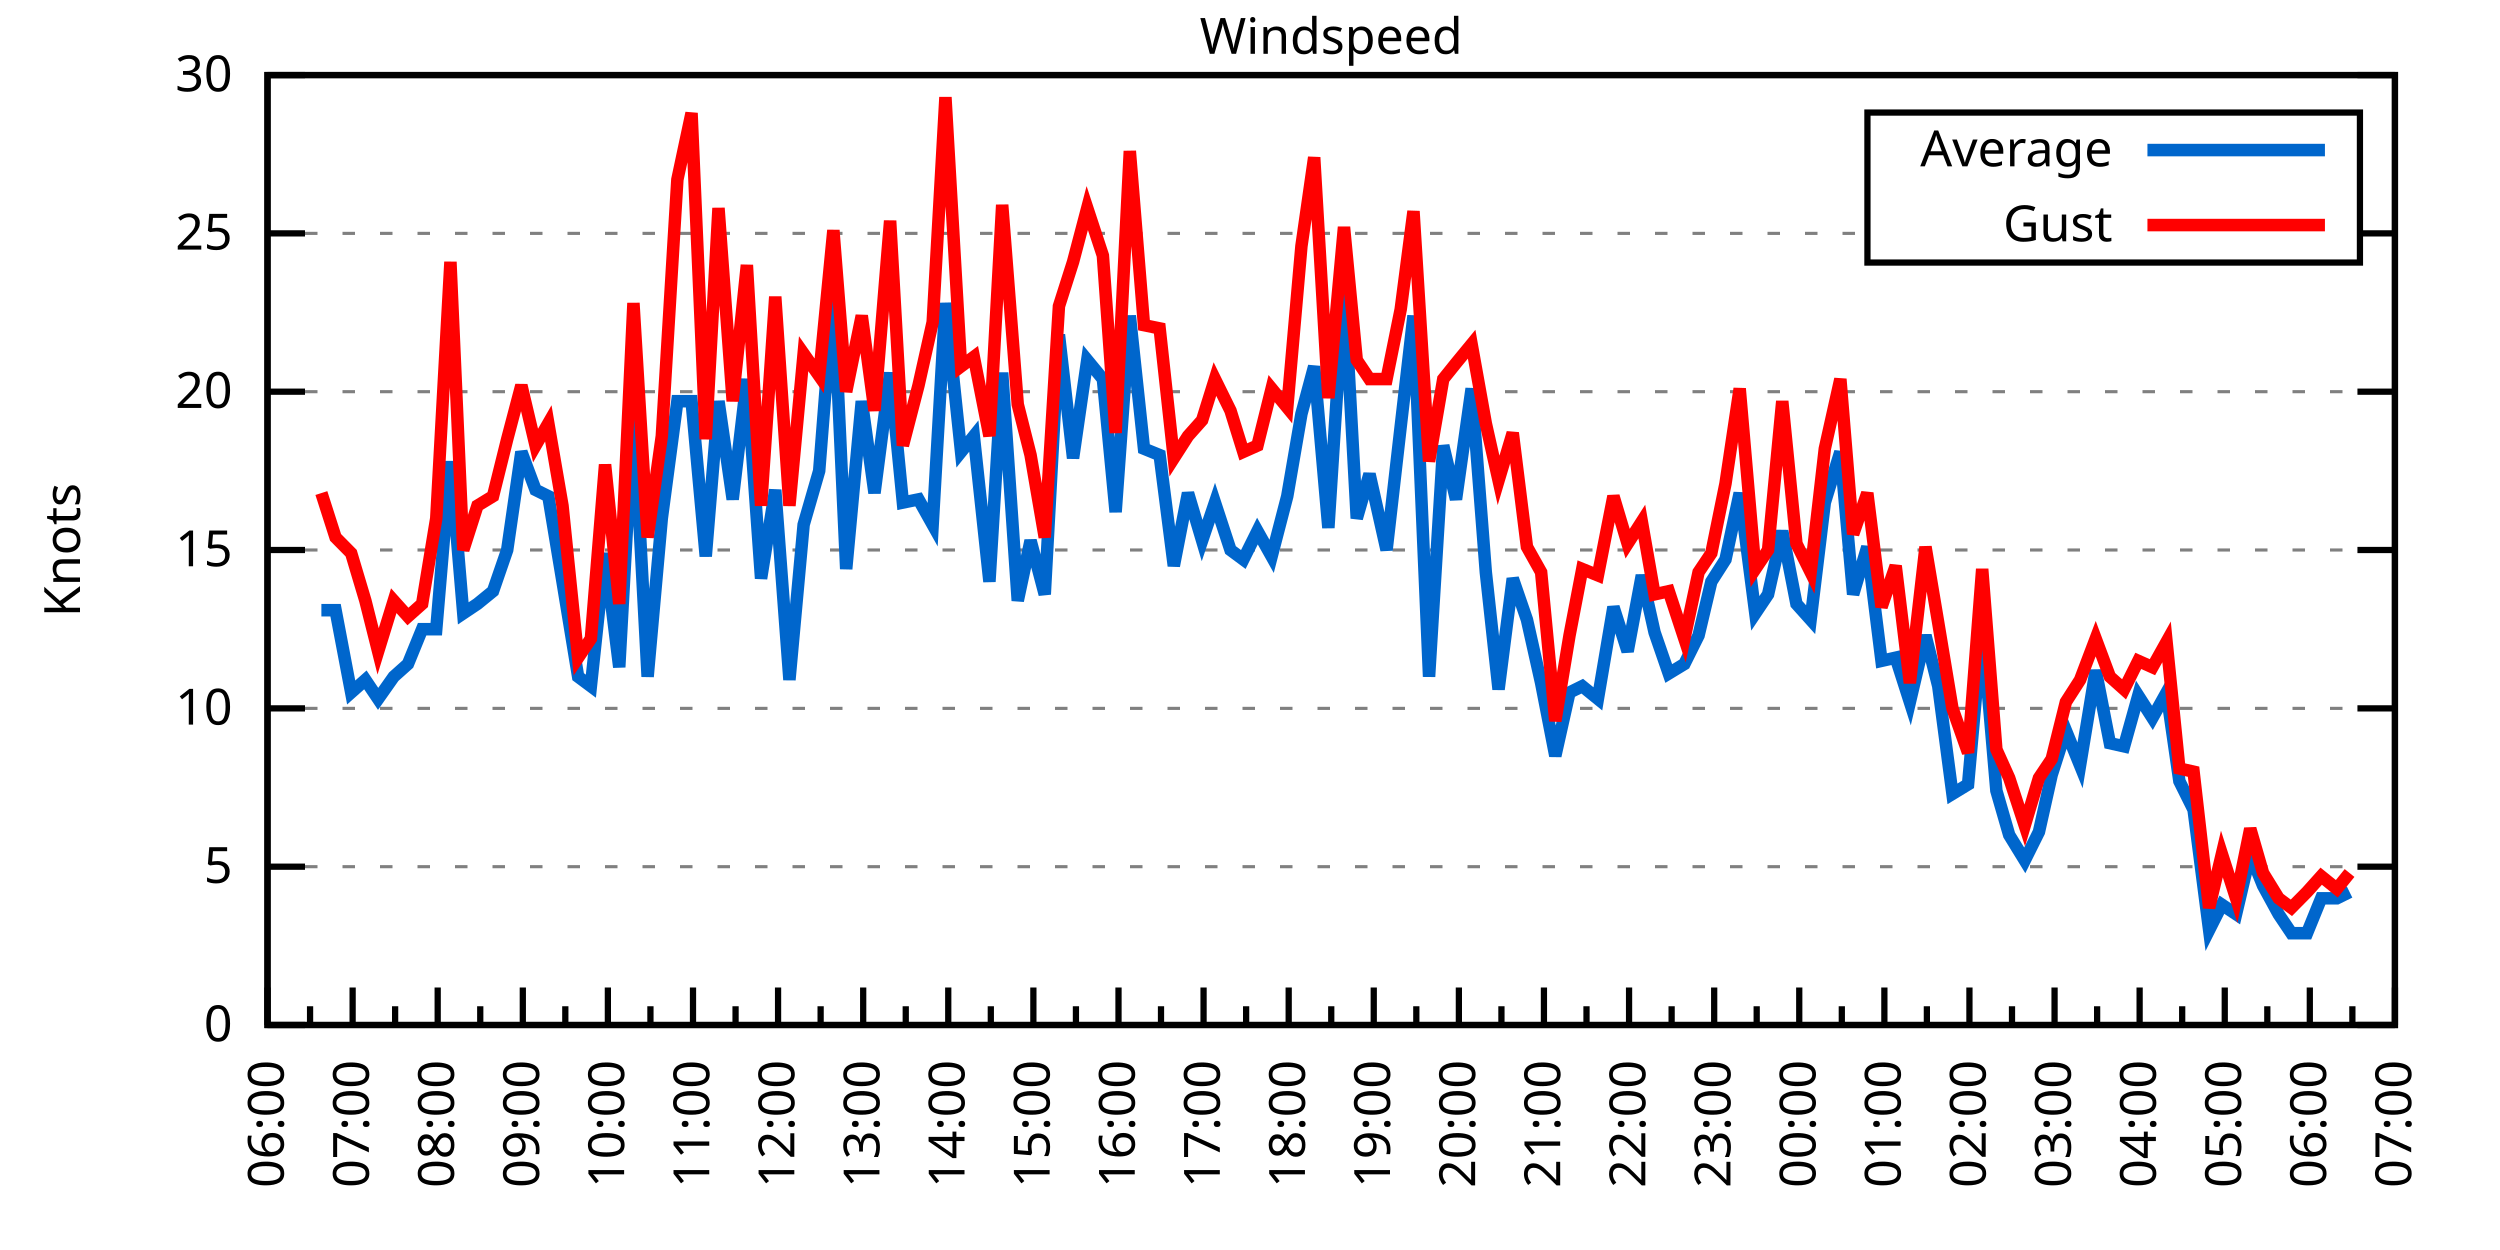
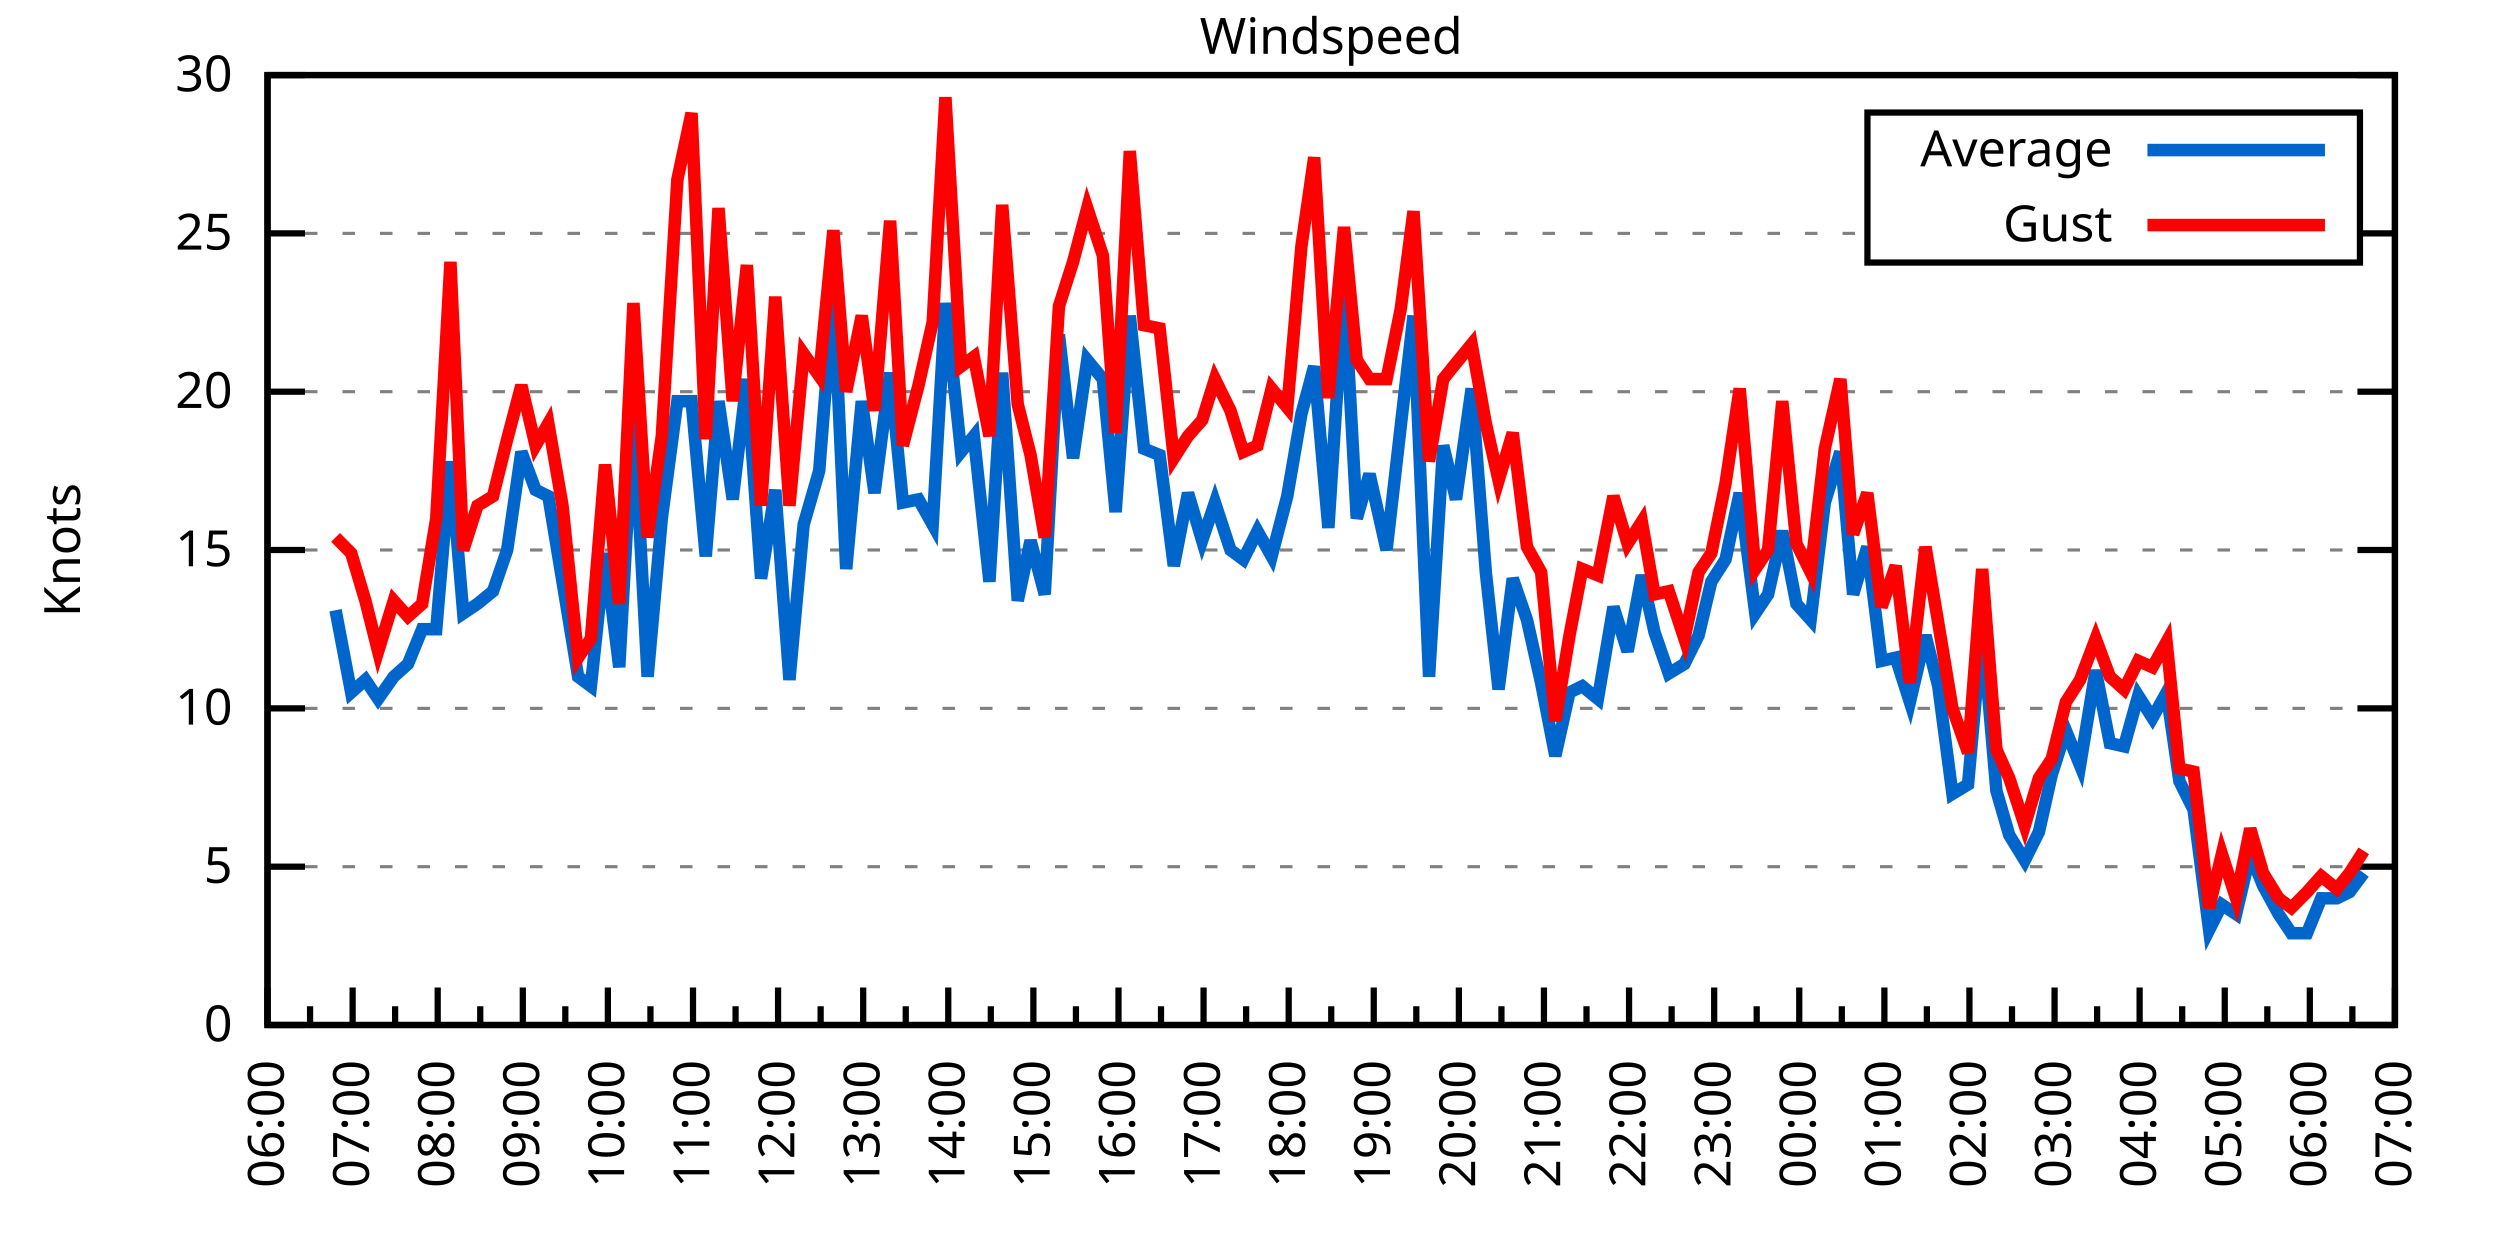
<svg xmlns="http://www.w3.org/2000/svg" xmlns:xlink="http://www.w3.org/1999/xlink" width="400" height="200" viewBox="0 0 400 200">
  <g id="gnuplot_canvas">
    <rect x="0" y="0" width="400" height="200" fill="none" />
    <defs>
      <circle id="gpDot" r="0.5" stroke-width="0.5" stroke="currentColor" />
      <path id="gpPt0" stroke-width="0.333" stroke="currentColor" d="M-1,0 h2 M0,-1 v2" />
      <path id="gpPt1" stroke-width="0.333" stroke="currentColor" d="M-1,-1 L1,1 M1,-1 L-1,1" />
      <path id="gpPt2" stroke-width="0.333" stroke="currentColor" d="M-1,0 L1,0 M0,-1 L0,1 M-1,-1 L1,1 M-1,1 L1,-1" />
      <rect id="gpPt3" stroke-width="0.333" stroke="currentColor" x="-1" y="-1" width="2" height="2" />
      <rect id="gpPt4" stroke-width="0.333" stroke="currentColor" fill="currentColor" x="-1" y="-1" width="2" height="2" />
      <circle id="gpPt5" stroke-width="0.333" stroke="currentColor" cx="0" cy="0" r="1" />
      <use xlink:href="#gpPt5" id="gpPt6" fill="currentColor" stroke="none" />
      <path id="gpPt7" stroke-width="0.333" stroke="currentColor" d="M0,-1.33 L-1.33,0.67 L1.33,0.67 z" />
      <use xlink:href="#gpPt7" id="gpPt8" fill="currentColor" stroke="none" />
      <use xlink:href="#gpPt7" id="gpPt9" stroke="currentColor" transform="rotate(180)" />
      <use xlink:href="#gpPt9" id="gpPt10" fill="currentColor" stroke="none" />
      <use xlink:href="#gpPt3" id="gpPt11" stroke="currentColor" transform="rotate(45)" />
      <use xlink:href="#gpPt11" id="gpPt12" fill="currentColor" stroke="none" />
      <path id="gpPt13" stroke-width="0.333" stroke="currentColor" d="M0,1.330 L1.265,0.411 L0.782,-1.067 L-0.782,-1.076 L-1.265,0.411 z" />
      <use xlink:href="#gpPt13" id="gpPt14" fill="currentColor" stroke="none" />
      <filter id="textbox" filterUnits="objectBoundingBox" x="0" y="0" height="1" width="1">
        <feFlood flood-color="white" flood-opacity="1" result="bgnd" />
        <feComposite in="SourceGraphic" in2="bgnd" operator="atop" />
      </filter>
      <filter id="greybox" filterUnits="objectBoundingBox" x="0" y="0" height="1" width="1">
        <feFlood flood-color="lightgrey" flood-opacity="1" result="grey" />
        <feComposite in="SourceGraphic" in2="grey" operator="atop" />
      </filter>
    </defs>
    <g fill="none" color="white" stroke="currentColor" stroke-width="1.00" stroke-linecap="butt" stroke-linejoin="miter">
</g>
    <g fill="none" color="black" stroke="currentColor" stroke-width="1.00" stroke-linecap="butt" stroke-linejoin="miter">
      <g stroke="none" shape-rendering="crispEdges">
        <polygon fill="rgb(255, 255, 255)" points="42.80,164.00 383.18,164.00 383.18,12.02 42.80,12.02 " />
      </g>
    </g>
    <g fill="none" color="black" stroke="currentColor" stroke-width="1.00" stroke-linecap="butt" stroke-linejoin="miter">
</g>
    <g fill="none" color="black" stroke="black" stroke-width="0.50" stroke-linecap="butt" stroke-linejoin="miter">
</g>
    <g fill="none" color="gray" stroke="currentColor" stroke-width="0.50" stroke-linecap="butt" stroke-linejoin="miter">
      <path stroke="gray" stroke-dasharray="2,4" class="gridline" d="M42.80,164.00 L383.19,164.00  " />
    </g>
    <g fill="none" color="gray" stroke="gray" stroke-width="1.00" stroke-linecap="butt" stroke-linejoin="miter">
</g>
    <g fill="none" color="black" stroke="currentColor" stroke-width="1.00" stroke-linecap="butt" stroke-linejoin="miter">
      <path stroke="black" d="M42.80,164.00 L48.80,164.00 M383.19,164.00 L377.19,164.00  " />
      <g transform="translate(37.20,166.60)" stroke="none" fill="black" font-family="Sans" font-size="8.00" text-anchor="end">
        <text>
          <tspan font-family="Sans"> 0</tspan>
        </text>
      </g>
    </g>
    <g fill="none" color="black" stroke="currentColor" stroke-width="1.00" stroke-linecap="butt" stroke-linejoin="miter">
</g>
    <g fill="none" color="black" stroke="black" stroke-width="0.50" stroke-linecap="butt" stroke-linejoin="miter">
</g>
    <g fill="none" color="gray" stroke="currentColor" stroke-width="0.50" stroke-linecap="butt" stroke-linejoin="miter">
      <path stroke="gray" stroke-dasharray="2,4" class="gridline" d="M42.80,138.67 L383.19,138.67  " />
    </g>
    <g fill="none" color="gray" stroke="gray" stroke-width="1.00" stroke-linecap="butt" stroke-linejoin="miter">
</g>
    <g fill="none" color="black" stroke="currentColor" stroke-width="1.00" stroke-linecap="butt" stroke-linejoin="miter">
      <path stroke="black" d="M42.80,138.67 L48.80,138.67 M383.19,138.67 L377.19,138.67  " />
      <g transform="translate(37.20,141.27)" stroke="none" fill="black" font-family="Sans" font-size="8.00" text-anchor="end">
        <text>
          <tspan font-family="Sans"> 5</tspan>
        </text>
      </g>
    </g>
    <g fill="none" color="black" stroke="currentColor" stroke-width="1.00" stroke-linecap="butt" stroke-linejoin="miter">
</g>
    <g fill="none" color="black" stroke="black" stroke-width="0.50" stroke-linecap="butt" stroke-linejoin="miter">
</g>
    <g fill="none" color="gray" stroke="currentColor" stroke-width="0.50" stroke-linecap="butt" stroke-linejoin="miter">
      <path stroke="gray" stroke-dasharray="2,4" class="gridline" d="M42.80,113.34 L383.19,113.34  " />
    </g>
    <g fill="none" color="gray" stroke="gray" stroke-width="1.00" stroke-linecap="butt" stroke-linejoin="miter">
</g>
    <g fill="none" color="black" stroke="currentColor" stroke-width="1.00" stroke-linecap="butt" stroke-linejoin="miter">
      <path stroke="black" d="M42.80,113.34 L48.80,113.34 M383.19,113.34 L377.19,113.34  " />
      <g transform="translate(37.20,115.94)" stroke="none" fill="black" font-family="Sans" font-size="8.00" text-anchor="end">
        <text>
          <tspan font-family="Sans"> 10</tspan>
        </text>
      </g>
    </g>
    <g fill="none" color="black" stroke="currentColor" stroke-width="1.00" stroke-linecap="butt" stroke-linejoin="miter">
</g>
    <g fill="none" color="black" stroke="black" stroke-width="0.50" stroke-linecap="butt" stroke-linejoin="miter">
</g>
    <g fill="none" color="gray" stroke="currentColor" stroke-width="0.50" stroke-linecap="butt" stroke-linejoin="miter">
      <path stroke="gray" stroke-dasharray="2,4" class="gridline" d="M42.80,88.00 L383.19,88.00  " />
    </g>
    <g fill="none" color="gray" stroke="gray" stroke-width="1.00" stroke-linecap="butt" stroke-linejoin="miter">
</g>
    <g fill="none" color="black" stroke="currentColor" stroke-width="1.00" stroke-linecap="butt" stroke-linejoin="miter">
      <path stroke="black" d="M42.80,88.00 L48.80,88.00 M383.19,88.00 L377.19,88.00  " />
      <g transform="translate(37.20,90.60)" stroke="none" fill="black" font-family="Sans" font-size="8.00" text-anchor="end">
        <text>
          <tspan font-family="Sans"> 15</tspan>
        </text>
      </g>
    </g>
    <g fill="none" color="black" stroke="currentColor" stroke-width="1.00" stroke-linecap="butt" stroke-linejoin="miter">
</g>
    <g fill="none" color="black" stroke="black" stroke-width="0.50" stroke-linecap="butt" stroke-linejoin="miter">
</g>
    <g fill="none" color="gray" stroke="currentColor" stroke-width="0.50" stroke-linecap="butt" stroke-linejoin="miter">
      <path stroke="gray" stroke-dasharray="2,4" class="gridline" d="M42.80,62.67 L383.19,62.67  " />
    </g>
    <g fill="none" color="gray" stroke="gray" stroke-width="1.00" stroke-linecap="butt" stroke-linejoin="miter">
</g>
    <g fill="none" color="black" stroke="currentColor" stroke-width="1.00" stroke-linecap="butt" stroke-linejoin="miter">
      <path stroke="black" d="M42.80,62.67 L48.80,62.67 M383.19,62.67 L377.19,62.67  " />
      <g transform="translate(37.20,65.27)" stroke="none" fill="black" font-family="Sans" font-size="8.00" text-anchor="end">
        <text>
          <tspan font-family="Sans"> 20</tspan>
        </text>
      </g>
    </g>
    <g fill="none" color="black" stroke="currentColor" stroke-width="1.00" stroke-linecap="butt" stroke-linejoin="miter">
</g>
    <g fill="none" color="black" stroke="black" stroke-width="0.50" stroke-linecap="butt" stroke-linejoin="miter">
</g>
    <g fill="none" color="gray" stroke="currentColor" stroke-width="0.50" stroke-linecap="butt" stroke-linejoin="miter">
      <path stroke="gray" stroke-dasharray="2,4" class="gridline" d="M42.80,37.34 L298.79,37.34 M377.59,37.34 L383.19,37.34  " />
    </g>
    <g fill="none" color="gray" stroke="gray" stroke-width="1.00" stroke-linecap="butt" stroke-linejoin="miter">
</g>
    <g fill="none" color="black" stroke="currentColor" stroke-width="1.00" stroke-linecap="butt" stroke-linejoin="miter">
      <path stroke="black" d="M42.80,37.34 L48.80,37.34 M383.19,37.34 L377.19,37.34  " />
      <g transform="translate(37.20,39.94)" stroke="none" fill="black" font-family="Sans" font-size="8.00" text-anchor="end">
        <text>
          <tspan font-family="Sans"> 25</tspan>
        </text>
      </g>
    </g>
    <g fill="none" color="black" stroke="currentColor" stroke-width="1.00" stroke-linecap="butt" stroke-linejoin="miter">
</g>
    <g fill="none" color="black" stroke="black" stroke-width="0.50" stroke-linecap="butt" stroke-linejoin="miter">
</g>
    <g fill="none" color="gray" stroke="currentColor" stroke-width="0.50" stroke-linecap="butt" stroke-linejoin="miter">
      <path stroke="gray" stroke-dasharray="2,4" class="gridline" d="M42.80,12.01 L383.19,12.01  " />
    </g>
    <g fill="none" color="gray" stroke="gray" stroke-width="1.00" stroke-linecap="butt" stroke-linejoin="miter">
</g>
    <g fill="none" color="black" stroke="currentColor" stroke-width="1.00" stroke-linecap="butt" stroke-linejoin="miter">
      <path stroke="black" d="M42.80,12.01 L48.80,12.01 M383.19,12.01 L377.19,12.01  " />
      <g transform="translate(37.20,14.61)" stroke="none" fill="black" font-family="Sans" font-size="8.00" text-anchor="end">
        <text>
          <tspan font-family="Sans"> 30</tspan>
        </text>
      </g>
    </g>
    <g fill="none" color="black" stroke="currentColor" stroke-width="1.00" stroke-linecap="butt" stroke-linejoin="miter">
      <path stroke="black" d="M42.80,164.00 L42.80,158.00  " />
      <g transform="translate(45.40,169.60) rotate(270)" stroke="none" fill="black" font-family="Sans" font-size="8.00" text-anchor="end">
        <text>
          <tspan font-family="Sans">06:00</tspan>
        </text>
      </g>
    </g>
    <g fill="none" color="black" stroke="currentColor" stroke-width="1.00" stroke-linecap="butt" stroke-linejoin="miter">
      <path stroke="black" d="M49.61,164.00 L49.61,161.00 M56.42,164.00 L56.42,158.00  " />
      <g transform="translate(59.02,169.60) rotate(270)" stroke="none" fill="black" font-family="Sans" font-size="8.00" text-anchor="end">
        <text>
          <tspan font-family="Sans">07:00</tspan>
        </text>
      </g>
    </g>
    <g fill="none" color="black" stroke="currentColor" stroke-width="1.00" stroke-linecap="butt" stroke-linejoin="miter">
      <path stroke="black" d="M63.22,164.00 L63.22,161.00 M70.03,164.00 L70.03,158.00  " />
      <g transform="translate(72.63,169.60) rotate(270)" stroke="none" fill="black" font-family="Sans" font-size="8.00" text-anchor="end">
        <text>
          <tspan font-family="Sans">08:00</tspan>
        </text>
      </g>
    </g>
    <g fill="none" color="black" stroke="currentColor" stroke-width="1.00" stroke-linecap="butt" stroke-linejoin="miter">
      <path stroke="black" d="M76.84,164.00 L76.84,161.00 M83.65,164.00 L83.65,158.00  " />
      <g transform="translate(86.25,169.60) rotate(270)" stroke="none" fill="black" font-family="Sans" font-size="8.00" text-anchor="end">
        <text>
          <tspan font-family="Sans">09:00</tspan>
        </text>
      </g>
    </g>
    <g fill="none" color="black" stroke="currentColor" stroke-width="1.00" stroke-linecap="butt" stroke-linejoin="miter">
      <path stroke="black" d="M90.45,164.00 L90.45,161.00 M97.26,164.00 L97.26,158.00  " />
      <g transform="translate(99.86,169.60) rotate(270)" stroke="none" fill="black" font-family="Sans" font-size="8.00" text-anchor="end">
        <text>
          <tspan font-family="Sans">10:00</tspan>
        </text>
      </g>
    </g>
    <g fill="none" color="black" stroke="currentColor" stroke-width="1.00" stroke-linecap="butt" stroke-linejoin="miter">
      <path stroke="black" d="M104.07,164.00 L104.07,161.00 M110.88,164.00 L110.88,158.00  " />
      <g transform="translate(113.48,169.60) rotate(270)" stroke="none" fill="black" font-family="Sans" font-size="8.00" text-anchor="end">
        <text>
          <tspan font-family="Sans">11:00</tspan>
        </text>
      </g>
    </g>
    <g fill="none" color="black" stroke="currentColor" stroke-width="1.00" stroke-linecap="butt" stroke-linejoin="miter">
      <path stroke="black" d="M117.69,164.00 L117.69,161.00 M124.49,164.00 L124.49,158.00  " />
      <g transform="translate(127.09,169.60) rotate(270)" stroke="none" fill="black" font-family="Sans" font-size="8.00" text-anchor="end">
        <text>
          <tspan font-family="Sans">12:00</tspan>
        </text>
      </g>
    </g>
    <g fill="none" color="black" stroke="currentColor" stroke-width="1.00" stroke-linecap="butt" stroke-linejoin="miter">
      <path stroke="black" d="M131.30,164.00 L131.30,161.00 M138.11,164.00 L138.11,158.00  " />
      <g transform="translate(140.71,169.60) rotate(270)" stroke="none" fill="black" font-family="Sans" font-size="8.00" text-anchor="end">
        <text>
          <tspan font-family="Sans">13:00</tspan>
        </text>
      </g>
    </g>
    <g fill="none" color="black" stroke="currentColor" stroke-width="1.00" stroke-linecap="butt" stroke-linejoin="miter">
      <path stroke="black" d="M144.92,164.00 L144.92,161.00 M151.72,164.00 L151.72,158.00  " />
      <g transform="translate(154.32,169.60) rotate(270)" stroke="none" fill="black" font-family="Sans" font-size="8.00" text-anchor="end">
        <text>
          <tspan font-family="Sans">14:00</tspan>
        </text>
      </g>
    </g>
    <g fill="none" color="black" stroke="currentColor" stroke-width="1.00" stroke-linecap="butt" stroke-linejoin="miter">
      <path stroke="black" d="M158.53,164.00 L158.53,161.00 M165.34,164.00 L165.34,158.00  " />
      <g transform="translate(167.94,169.60) rotate(270)" stroke="none" fill="black" font-family="Sans" font-size="8.00" text-anchor="end">
        <text>
          <tspan font-family="Sans">15:00</tspan>
        </text>
      </g>
    </g>
    <g fill="none" color="black" stroke="currentColor" stroke-width="1.00" stroke-linecap="butt" stroke-linejoin="miter">
      <path stroke="black" d="M172.15,164.00 L172.15,161.00 M178.96,164.00 L178.96,158.00  " />
      <g transform="translate(181.56,169.60) rotate(270)" stroke="none" fill="black" font-family="Sans" font-size="8.00" text-anchor="end">
        <text>
          <tspan font-family="Sans">16:00</tspan>
        </text>
      </g>
    </g>
    <g fill="none" color="black" stroke="currentColor" stroke-width="1.00" stroke-linecap="butt" stroke-linejoin="miter">
      <path stroke="black" d="M185.76,164.00 L185.76,161.00 M192.57,164.00 L192.57,158.00  " />
      <g transform="translate(195.17,169.60) rotate(270)" stroke="none" fill="black" font-family="Sans" font-size="8.00" text-anchor="end">
        <text>
          <tspan font-family="Sans">17:00</tspan>
        </text>
      </g>
    </g>
    <g fill="none" color="black" stroke="currentColor" stroke-width="1.00" stroke-linecap="butt" stroke-linejoin="miter">
      <path stroke="black" d="M199.38,164.00 L199.38,161.00 M206.19,164.00 L206.19,158.00  " />
      <g transform="translate(208.79,169.60) rotate(270)" stroke="none" fill="black" font-family="Sans" font-size="8.00" text-anchor="end">
        <text>
          <tspan font-family="Sans">18:00</tspan>
        </text>
      </g>
    </g>
    <g fill="none" color="black" stroke="currentColor" stroke-width="1.00" stroke-linecap="butt" stroke-linejoin="miter">
      <path stroke="black" d="M213.00,164.00 L213.00,161.00 M219.80,164.00 L219.80,158.00  " />
      <g transform="translate(222.40,169.60) rotate(270)" stroke="none" fill="black" font-family="Sans" font-size="8.00" text-anchor="end">
        <text>
          <tspan font-family="Sans">19:00</tspan>
        </text>
      </g>
    </g>
    <g fill="none" color="black" stroke="currentColor" stroke-width="1.00" stroke-linecap="butt" stroke-linejoin="miter">
      <path stroke="black" d="M226.61,164.00 L226.61,161.00 M233.42,164.00 L233.42,158.00  " />
      <g transform="translate(236.02,169.60) rotate(270)" stroke="none" fill="black" font-family="Sans" font-size="8.00" text-anchor="end">
        <text>
          <tspan font-family="Sans">20:00</tspan>
        </text>
      </g>
    </g>
    <g fill="none" color="black" stroke="currentColor" stroke-width="1.00" stroke-linecap="butt" stroke-linejoin="miter">
      <path stroke="black" d="M240.23,164.00 L240.23,161.00 M247.03,164.00 L247.03,158.00  " />
      <g transform="translate(249.63,169.60) rotate(270)" stroke="none" fill="black" font-family="Sans" font-size="8.00" text-anchor="end">
        <text>
          <tspan font-family="Sans">21:00</tspan>
        </text>
      </g>
    </g>
    <g fill="none" color="black" stroke="currentColor" stroke-width="1.00" stroke-linecap="butt" stroke-linejoin="miter">
      <path stroke="black" d="M253.84,164.00 L253.84,161.00 M260.65,164.00 L260.65,158.00  " />
      <g transform="translate(263.25,169.60) rotate(270)" stroke="none" fill="black" font-family="Sans" font-size="8.00" text-anchor="end">
        <text>
          <tspan font-family="Sans">22:00</tspan>
        </text>
      </g>
    </g>
    <g fill="none" color="black" stroke="currentColor" stroke-width="1.00" stroke-linecap="butt" stroke-linejoin="miter">
      <path stroke="black" d="M267.46,164.00 L267.46,161.00 M274.27,164.00 L274.27,158.00  " />
      <g transform="translate(276.87,169.60) rotate(270)" stroke="none" fill="black" font-family="Sans" font-size="8.00" text-anchor="end">
        <text>
          <tspan font-family="Sans">23:00</tspan>
        </text>
      </g>
    </g>
    <g fill="none" color="black" stroke="currentColor" stroke-width="1.00" stroke-linecap="butt" stroke-linejoin="miter">
      <path stroke="black" d="M281.07,164.00 L281.07,161.00 M287.88,164.00 L287.88,158.00  " />
      <g transform="translate(290.48,169.60) rotate(270)" stroke="none" fill="black" font-family="Sans" font-size="8.00" text-anchor="end">
        <text>
          <tspan font-family="Sans">00:00</tspan>
        </text>
      </g>
    </g>
    <g fill="none" color="black" stroke="currentColor" stroke-width="1.00" stroke-linecap="butt" stroke-linejoin="miter">
      <path stroke="black" d="M294.69,164.00 L294.69,161.00 M301.50,164.00 L301.50,158.00  " />
      <g transform="translate(304.10,169.60) rotate(270)" stroke="none" fill="black" font-family="Sans" font-size="8.00" text-anchor="end">
        <text>
          <tspan font-family="Sans">01:00</tspan>
        </text>
      </g>
    </g>
    <g fill="none" color="black" stroke="currentColor" stroke-width="1.00" stroke-linecap="butt" stroke-linejoin="miter">
      <path stroke="black" d="M308.30,164.00 L308.30,161.00 M315.11,164.00 L315.11,158.00  " />
      <g transform="translate(317.71,169.60) rotate(270)" stroke="none" fill="black" font-family="Sans" font-size="8.00" text-anchor="end">
        <text>
          <tspan font-family="Sans">02:00</tspan>
        </text>
      </g>
    </g>
    <g fill="none" color="black" stroke="currentColor" stroke-width="1.00" stroke-linecap="butt" stroke-linejoin="miter">
      <path stroke="black" d="M321.92,164.00 L321.92,161.00 M328.73,164.00 L328.73,158.00  " />
      <g transform="translate(331.33,169.60) rotate(270)" stroke="none" fill="black" font-family="Sans" font-size="8.00" text-anchor="end">
        <text>
          <tspan font-family="Sans">03:00</tspan>
        </text>
      </g>
    </g>
    <g fill="none" color="black" stroke="currentColor" stroke-width="1.00" stroke-linecap="butt" stroke-linejoin="miter">
      <path stroke="black" d="M335.54,164.00 L335.54,161.00 M342.34,164.00 L342.34,158.00  " />
      <g transform="translate(344.94,169.60) rotate(270)" stroke="none" fill="black" font-family="Sans" font-size="8.00" text-anchor="end">
        <text>
          <tspan font-family="Sans">04:00</tspan>
        </text>
      </g>
    </g>
    <g fill="none" color="black" stroke="currentColor" stroke-width="1.00" stroke-linecap="butt" stroke-linejoin="miter">
      <path stroke="black" d="M349.15,164.00 L349.15,161.00 M355.96,164.00 L355.96,158.00  " />
      <g transform="translate(358.56,169.60) rotate(270)" stroke="none" fill="black" font-family="Sans" font-size="8.00" text-anchor="end">
        <text>
          <tspan font-family="Sans">05:00</tspan>
        </text>
      </g>
    </g>
    <g fill="none" color="black" stroke="currentColor" stroke-width="1.00" stroke-linecap="butt" stroke-linejoin="miter">
      <path stroke="black" d="M362.77,164.00 L362.77,161.00 M369.57,164.00 L369.57,158.00  " />
      <g transform="translate(372.17,169.60) rotate(270)" stroke="none" fill="black" font-family="Sans" font-size="8.00" text-anchor="end">
        <text>
          <tspan font-family="Sans">06:00</tspan>
        </text>
      </g>
    </g>
    <g fill="none" color="black" stroke="currentColor" stroke-width="1.00" stroke-linecap="butt" stroke-linejoin="miter">
      <path stroke="black" d="M376.38,164.00 L376.38,161.00 M383.19,164.00 L383.19,158.00  " />
      <g transform="translate(385.79,169.60) rotate(270)" stroke="none" fill="black" font-family="Sans" font-size="8.00" text-anchor="end">
        <text>
          <tspan font-family="Sans">07:00</tspan>
        </text>
      </g>
    </g>
    <g fill="none" color="black" stroke="currentColor" stroke-width="1.00" stroke-linecap="butt" stroke-linejoin="miter">
</g>
    <g fill="none" color="black" stroke="currentColor" stroke-width="1.00" stroke-linecap="butt" stroke-linejoin="miter">
      <path stroke="black" d="M42.80,12.01 L42.80,164.00 L383.19,164.00 L383.19,12.01 L42.80,12.01 Z  " />
    </g>
    <g fill="none" color="black" stroke="currentColor" stroke-width="1.00" stroke-linecap="butt" stroke-linejoin="miter">
      <g transform="translate(12.80,88.01) rotate(270)" stroke="none" fill="black" font-family="Sans" font-size="8.00" text-anchor="middle">
        <text>
          <tspan font-family="Sans">Knots</tspan>
        </text>
      </g>
    </g>
    <g fill="none" color="black" stroke="currentColor" stroke-width="1.00" stroke-linecap="butt" stroke-linejoin="miter">
</g>
    <g fill="none" color="black" stroke="currentColor" stroke-width="1.00" stroke-linecap="butt" stroke-linejoin="miter">
      <path stroke="black" d="M298.79,42.01 L298.79,18.01 L377.59,18.01 L377.59,42.01 L298.79,42.01 Z  " />
    </g>
    <g id="Windspeed_plot_1">
      <g fill="none" color="white" stroke="black" stroke-width="2.00" stroke-linecap="butt" stroke-linejoin="miter">
</g>
      <g fill="none" color="black" stroke="currentColor" stroke-width="2.00" stroke-linecap="butt" stroke-linejoin="miter">
        <g transform="translate(337.99,26.61)" stroke="none" fill="black" font-family="Sans" font-size="8.00" text-anchor="end">
          <text>
            <tspan font-family="Sans">Average</tspan>
          </text>
        </g>
      </g>
      <g fill="none" color="black" stroke="currentColor" stroke-width="2.00" stroke-linecap="butt" stroke-linejoin="miter">
-         <path stroke="rgb(  0, 102, 204)" d="M343.59,24.01 L371.99,24.01 M51.42,97.63 L53.69,97.63 L56.19,110.80 L58.46,108.78 L60.50,111.82 L63.00,108.27   L65.27,106.24 L67.54,100.67 L69.80,100.67 L72.07,73.82 L74.12,98.14 L76.39,96.62 L78.88,94.59 L81.15,88.00   L83.42,72.30 L85.69,78.38 L87.73,79.39 L90.00,93.07 L92.50,108.27 L94.54,109.79 L96.81,88.51 L99.08,106.75   L101.35,65.71 L103.62,108.27 L105.89,82.94 L108.38,64.19 L110.65,64.19 L112.92,89.02 L114.96,64.19 L117.23,79.90   L119.50,60.65 L121.77,92.56 L124.04,78.38 L126.31,108.78 L128.58,83.95 L131.07,75.34 L133.34,46.46 L135.39,91.04   L137.88,64.19 L139.92,78.89 L142.42,59.63 L144.46,80.41 L146.96,79.90 L149.23,83.95 L151.27,48.49 L153.77,72.30   L155.81,69.77 L158.31,93.07 L160.35,59.63 L162.84,96.11 L164.89,86.49 L167.16,95.10 L169.43,53.55 L171.69,73.31   L173.96,57.61 L176.46,60.65 L178.50,81.93 L180.77,50.51 L183.04,71.79 L185.54,72.81 L187.81,90.54 L190.08,78.89   L192.34,86.49 L194.39,80.41 L196.88,88.00 L198.93,89.52 L201.19,84.97 L203.46,89.02 L205.96,79.39 L208.23,66.22   L210.27,58.62 L212.54,84.46 L215.04,45.45 L217.08,82.94 L219.12,75.85 L221.85,88.00 L224.11,68.25 L226.16,50.51   L228.65,108.27 L230.92,71.29 L232.96,79.90 L235.46,62.17 L237.73,91.55 L239.77,110.30 L242.04,92.56 L244.31,99.15   L246.58,109.28 L248.85,120.94 L251.12,110.80 L253.16,109.79 L255.66,111.82 L258.15,97.12 L260.42,104.22 L262.69,92.06   L264.73,101.18 L267.00,107.76 L269.50,106.24 L271.77,101.68 L273.81,93.07 L276.08,89.52 L278.35,78.89 L280.85,98.14   L282.89,95.10 L285.16,84.97 L287.43,96.62 L289.70,99.15 L291.97,80.41 L294.46,72.30 L296.50,95.10 L298.77,87.50   L301.04,105.74 L303.31,105.23 L305.58,112.32 L308.08,101.68 L310.12,109.79 L312.39,127.02 L314.89,125.50 L317.15,100.16   L319.42,126.51 L321.47,133.60 L323.96,137.66 L326.23,133.10 L328.27,123.98 L330.54,116.88 L332.81,122.46 L335.31,107.26   L337.58,118.91 L339.85,119.42 L342.12,111.31 L344.39,114.86 L346.65,110.80 L348.70,124.99 L350.97,129.55 L353.46,148.80   L355.50,144.75 L357.77,146.27 L360.04,136.64 L362.09,141.71 L364.58,146.27 L366.62,149.31 L369.12,149.31 L371.39,143.73   L373.89,143.73 L375.93,142.72  " />
+         <path stroke="rgb(  0, 102, 204)" d="M343.59,24.01 L371.99,24.01 M53.69,97.63 L56.19,110.80 L58.46,108.78 L60.50,111.82 L63.00,108.27 L65.27,106.24   L67.54,100.67 L69.80,100.67 L72.07,73.82 L74.12,98.14 L76.39,96.62 L78.88,94.59 L81.15,88.00 L83.42,72.30   L85.69,78.38 L87.73,79.39 L90.00,93.07 L92.50,108.27 L94.54,109.79 L96.81,88.51 L99.08,106.75 L101.35,65.71   L103.62,108.27 L105.89,82.94 L108.38,64.19 L110.65,64.19 L112.92,89.02 L114.96,64.19 L117.23,79.90 L119.50,60.65   L121.77,92.56 L124.04,78.38 L126.31,108.78 L128.58,83.95 L131.07,75.34 L133.34,46.46 L135.39,91.04 L137.88,64.19   L139.92,78.89 L142.42,59.63 L144.46,80.41 L146.96,79.90 L149.23,83.95 L151.27,48.49 L153.77,72.30 L155.81,69.77   L158.31,93.07 L160.35,59.63 L162.84,96.11 L164.89,86.49 L167.16,95.10 L169.43,53.55 L171.69,73.31 L173.96,57.61   L176.46,60.65 L178.50,81.93 L180.77,50.51 L183.04,71.79 L185.54,72.81 L187.81,90.54 L190.08,78.89 L192.34,86.49   L194.39,80.41 L196.88,88.00 L198.93,89.52 L201.19,84.97 L203.46,89.02 L205.96,79.39 L208.23,66.22 L210.27,58.62   L212.54,84.46 L215.04,45.45 L217.08,82.94 L219.12,75.85 L221.85,88.00 L224.11,68.25 L226.16,50.51 L228.65,108.27   L230.92,71.29 L232.96,79.90 L235.46,62.17 L237.73,91.55 L239.77,110.30 L242.04,92.56 L244.31,99.15 L246.58,109.28   L248.85,120.94 L251.12,110.80 L253.16,109.79 L255.66,111.82 L258.15,97.12 L260.42,104.22 L262.69,92.06 L264.73,101.18   L267.00,107.76 L269.50,106.24 L271.77,101.68 L273.81,93.07 L276.08,89.52 L278.35,78.89 L280.85,98.14 L282.89,95.10   L285.16,84.97 L287.43,96.62 L289.70,99.15 L291.97,80.41 L294.46,72.30 L296.50,95.10 L298.77,87.50 L301.04,105.74   L303.31,105.23 L305.58,112.32 L308.08,101.68 L310.12,109.79 L312.39,127.02 L314.89,125.50 L317.15,100.16 L319.42,126.51   L321.47,133.60 L323.96,137.66 L326.23,133.10 L328.27,123.98 L330.54,116.88 L332.81,122.46 L335.31,107.26 L337.58,118.91   L339.85,119.42 L342.12,111.31 L344.39,114.86 L346.65,110.80 L348.70,124.99 L350.97,129.55 L353.46,148.80 L355.50,144.75   L357.77,146.27 L360.04,136.64 L362.09,141.71 L364.58,146.27 L366.62,149.31 L369.12,149.31 L371.39,143.73 L373.89,143.73   L375.93,142.72 L378.20,139.68  " />
      </g>
    </g>
    <g id="Windspeed_plot_2">
      <g fill="none" color="black" stroke="currentColor" stroke-width="2.00" stroke-linecap="butt" stroke-linejoin="miter">
        <g transform="translate(337.99,38.61)" stroke="none" fill="black" font-family="Sans" font-size="8.00" text-anchor="end">
          <text>
            <tspan font-family="Sans">Gust</tspan>
          </text>
        </g>
      </g>
      <g fill="none" color="black" stroke="currentColor" stroke-width="2.00" stroke-linecap="butt" stroke-linejoin="miter">
-         <path stroke="rgb(255,   0,   0)" d="M343.59,36.01 L371.99,36.01 M51.42,78.89 L53.69,85.98 L56.19,88.51 L58.46,96.11 L60.50,104.22 L63.00,96.11   L65.27,98.64 L67.54,96.62 L69.80,82.94 L72.07,41.90 L74.12,88.00 L76.39,80.91 L78.88,79.39 L81.15,70.27   L83.42,61.66 L85.69,71.29 L87.73,67.74 L90.00,80.91 L92.50,105.23 L94.54,102.19 L96.81,74.33 L99.08,96.62   L101.35,48.49 L103.62,85.98 L105.89,69.77 L108.38,28.73 L110.65,18.09 L112.92,70.27 L114.96,33.29 L117.23,64.19   L119.50,42.41 L121.77,80.91 L124.04,47.47 L126.31,80.91 L128.58,56.59 L131.07,60.14 L133.34,36.84 L135.39,62.67   L137.88,50.51 L139.92,65.71 L142.42,35.32 L144.46,71.29 L146.96,61.66 L149.23,51.53 L151.27,15.56 L153.77,58.62   L155.81,57.10 L158.31,69.77 L160.35,32.78 L162.84,64.70 L164.89,72.81 L167.16,85.98 L169.43,48.99 L171.69,41.90   L173.96,33.29 L176.46,40.89 L178.50,69.26 L180.77,24.17 L183.04,52.03 L185.54,52.54 L187.81,73.31 L190.08,69.77   L192.34,67.23 L194.39,60.65 L196.88,65.71 L198.93,72.30 L201.19,71.29 L203.46,62.17 L205.96,65.21 L208.23,39.37   L210.27,25.18 L212.54,63.69 L215.04,36.33 L217.08,57.61 L219.12,60.65 L221.85,60.65 L224.11,49.50 L226.16,33.80   L228.65,73.82 L230.92,60.65 L232.96,58.11 L235.46,55.07 L237.73,67.74 L239.77,76.86 L242.04,69.26 L244.31,87.50   L246.58,91.55 L248.85,115.36 L251.12,101.68 L253.16,91.04 L255.66,92.06 L258.15,79.39 L260.42,86.99 L262.69,83.45   L264.73,95.10 L267.00,94.59 L269.50,102.19 L271.77,91.55 L273.81,88.51 L276.08,77.37 L278.35,62.17 L280.85,91.04   L282.89,88.00 L285.16,64.19 L287.43,86.99 L289.70,91.55 L291.97,71.79 L294.46,60.65 L296.50,85.47 L298.77,78.89   L301.04,97.12 L303.31,90.54 L305.58,109.28 L308.08,87.50 L310.12,99.66 L312.39,113.34 L314.89,120.43 L317.15,91.04   L319.42,119.92 L321.47,124.48 L323.96,132.08 L326.23,124.48 L328.27,121.44 L330.54,112.32 L332.81,108.78 L335.31,102.19   L337.58,108.27 L339.85,110.30 L342.12,105.74 L344.39,106.75 L346.65,102.70 L348.70,122.96 L350.97,123.47 L353.46,145.25   L355.50,136.64 L357.77,143.73 L360.04,132.59 L362.09,139.68 L364.58,143.73 L366.62,145.25 L369.12,142.72 L371.39,140.19   L373.89,142.21 L375.93,139.68  " />
+         <path stroke="rgb(255,   0,   0)" d="M343.59,36.01 L371.99,36.01 M53.69,85.98 L56.19,88.51 L58.46,96.11 L60.50,104.22 L63.00,96.11 L65.27,98.64   L67.54,96.62 L69.80,82.94 L72.07,41.90 L74.12,88.00 L76.39,80.91 L78.88,79.39 L81.15,70.27 L83.42,61.66   L85.69,71.29 L87.73,67.74 L90.00,80.91 L92.50,105.23 L94.54,102.19 L96.81,74.33 L99.08,96.62 L101.35,48.49   L103.62,85.98 L105.89,69.77 L108.38,28.73 L110.65,18.09 L112.92,70.27 L114.96,33.29 L117.23,64.19 L119.50,42.41   L121.77,80.91 L124.04,47.47 L126.31,80.91 L128.58,56.59 L131.07,60.14 L133.34,36.84 L135.39,62.67 L137.88,50.51   L139.92,65.71 L142.42,35.32 L144.46,71.29 L146.96,61.66 L149.23,51.53 L151.27,15.56 L153.77,58.62 L155.81,57.10   L158.31,69.77 L160.35,32.78 L162.84,64.70 L164.89,72.81 L167.16,85.98 L169.43,48.99 L171.69,41.90 L173.96,33.29   L176.46,40.89 L178.50,69.26 L180.77,24.17 L183.04,52.03 L185.54,52.54 L187.81,73.31 L190.08,69.77 L192.34,67.23   L194.39,60.65 L196.88,65.71 L198.93,72.30 L201.19,71.29 L203.46,62.17 L205.96,65.21 L208.23,39.37 L210.27,25.18   L212.54,63.69 L215.04,36.33 L217.08,57.61 L219.12,60.65 L221.85,60.65 L224.11,49.50 L226.16,33.80 L228.65,73.82   L230.92,60.65 L232.96,58.11 L235.46,55.07 L237.73,67.74 L239.77,76.86 L242.04,69.26 L244.31,87.50 L246.58,91.55   L248.85,115.36 L251.12,101.68 L253.16,91.04 L255.66,92.06 L258.15,79.39 L260.42,86.99 L262.69,83.45 L264.73,95.10   L267.00,94.59 L269.50,102.19 L271.77,91.55 L273.81,88.51 L276.08,77.37 L278.35,62.17 L280.85,91.04 L282.89,88.00   L285.16,64.19 L287.43,86.99 L289.70,91.55 L291.97,71.79 L294.46,60.65 L296.50,85.47 L298.77,78.89 L301.04,97.12   L303.31,90.54 L305.58,109.28 L308.08,87.50 L310.12,99.66 L312.39,113.34 L314.89,120.43 L317.15,91.04 L319.42,119.92   L321.47,124.48 L323.96,132.08 L326.23,124.48 L328.27,121.44 L330.54,112.32 L332.81,108.78 L335.31,102.19 L337.58,108.27   L339.85,110.30 L342.12,105.74 L344.39,106.75 L346.65,102.70 L348.70,122.96 L350.97,123.47 L353.46,145.25 L355.50,136.64   L357.77,143.73 L360.04,132.59 L362.09,139.68 L364.58,143.73 L366.62,145.25 L369.12,142.72 L371.39,140.19 L373.89,142.21   L375.93,139.68 L378.20,136.14  " />
      </g>
    </g>
    <g fill="none" color="black" stroke="currentColor" stroke-width="2.00" stroke-linecap="butt" stroke-linejoin="miter">
</g>
    <g fill="none" color="black" stroke="black" stroke-width="1.00" stroke-linecap="butt" stroke-linejoin="miter">
</g>
    <g fill="none" color="black" stroke="currentColor" stroke-width="1.00" stroke-linecap="butt" stroke-linejoin="miter">
      <path stroke="black" d="M42.80,12.01 L42.80,164.00 L383.19,164.00 L383.19,12.01 L42.80,12.01 Z  " />
    </g>
    <g fill="none" color="black" stroke="currentColor" stroke-width="1.00" stroke-linecap="butt" stroke-linejoin="miter">
      <g transform="translate(212.99,8.61)" stroke="none" fill="black" font-family="Sans" font-size="8.00" text-anchor="middle">
        <text>
          <tspan font-family="Sans">Windspeed</tspan>
        </text>
      </g>
    </g>
    <g fill="none" color="black" stroke="currentColor" stroke-width="1.00" stroke-linecap="butt" stroke-linejoin="miter">
</g>
  </g>
</svg>
